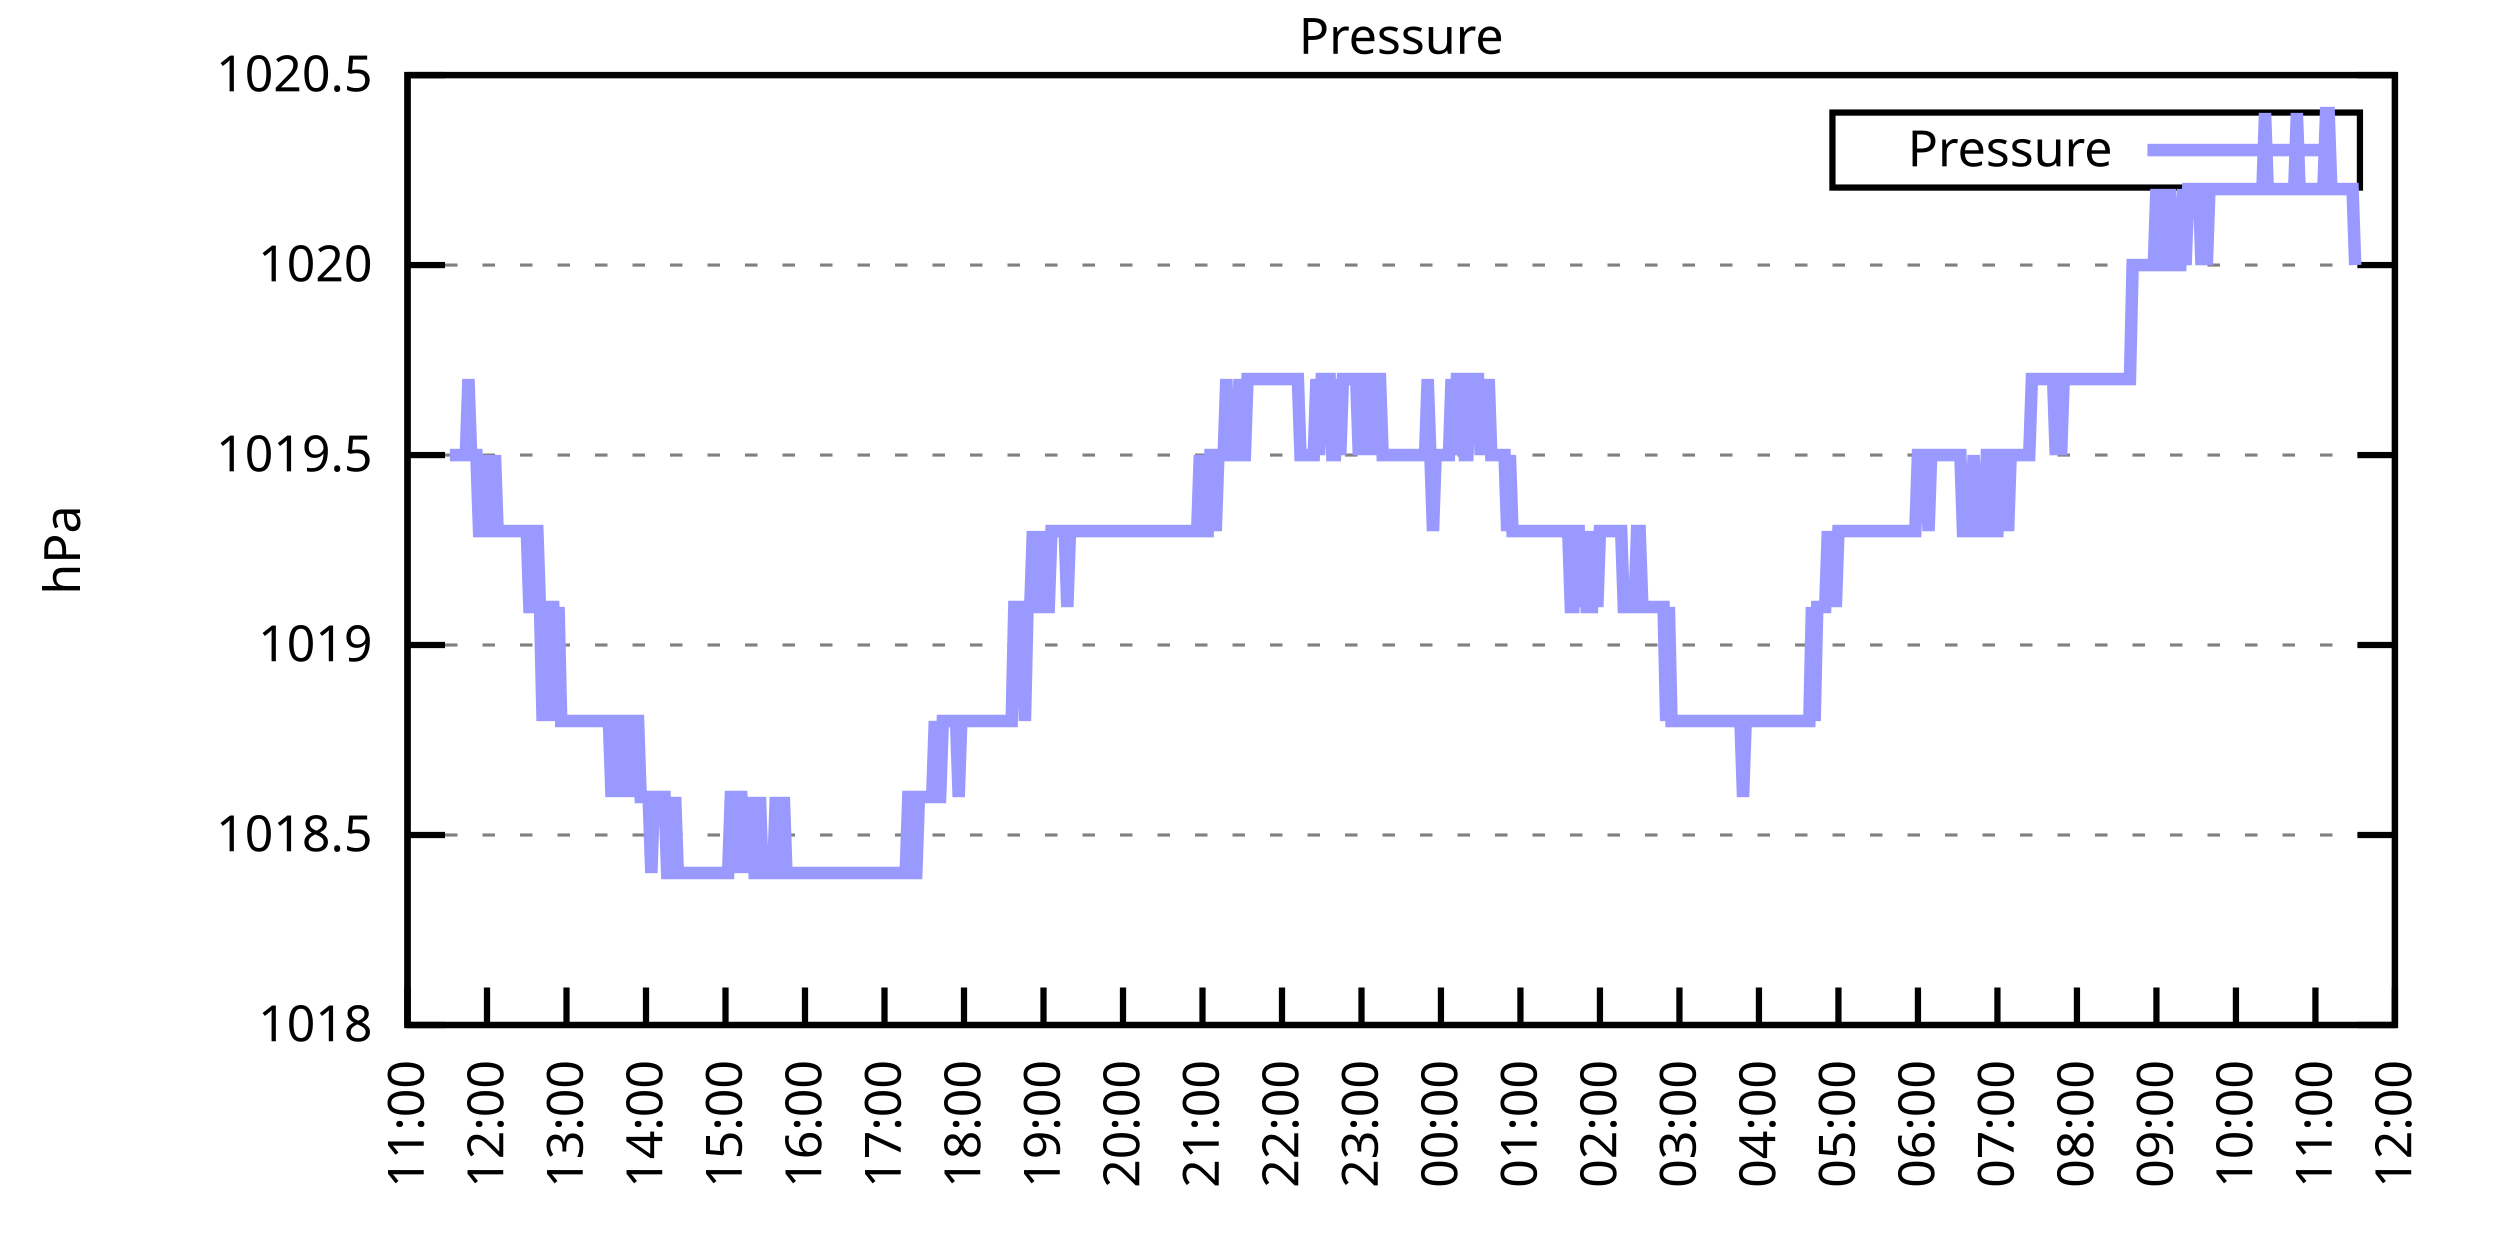
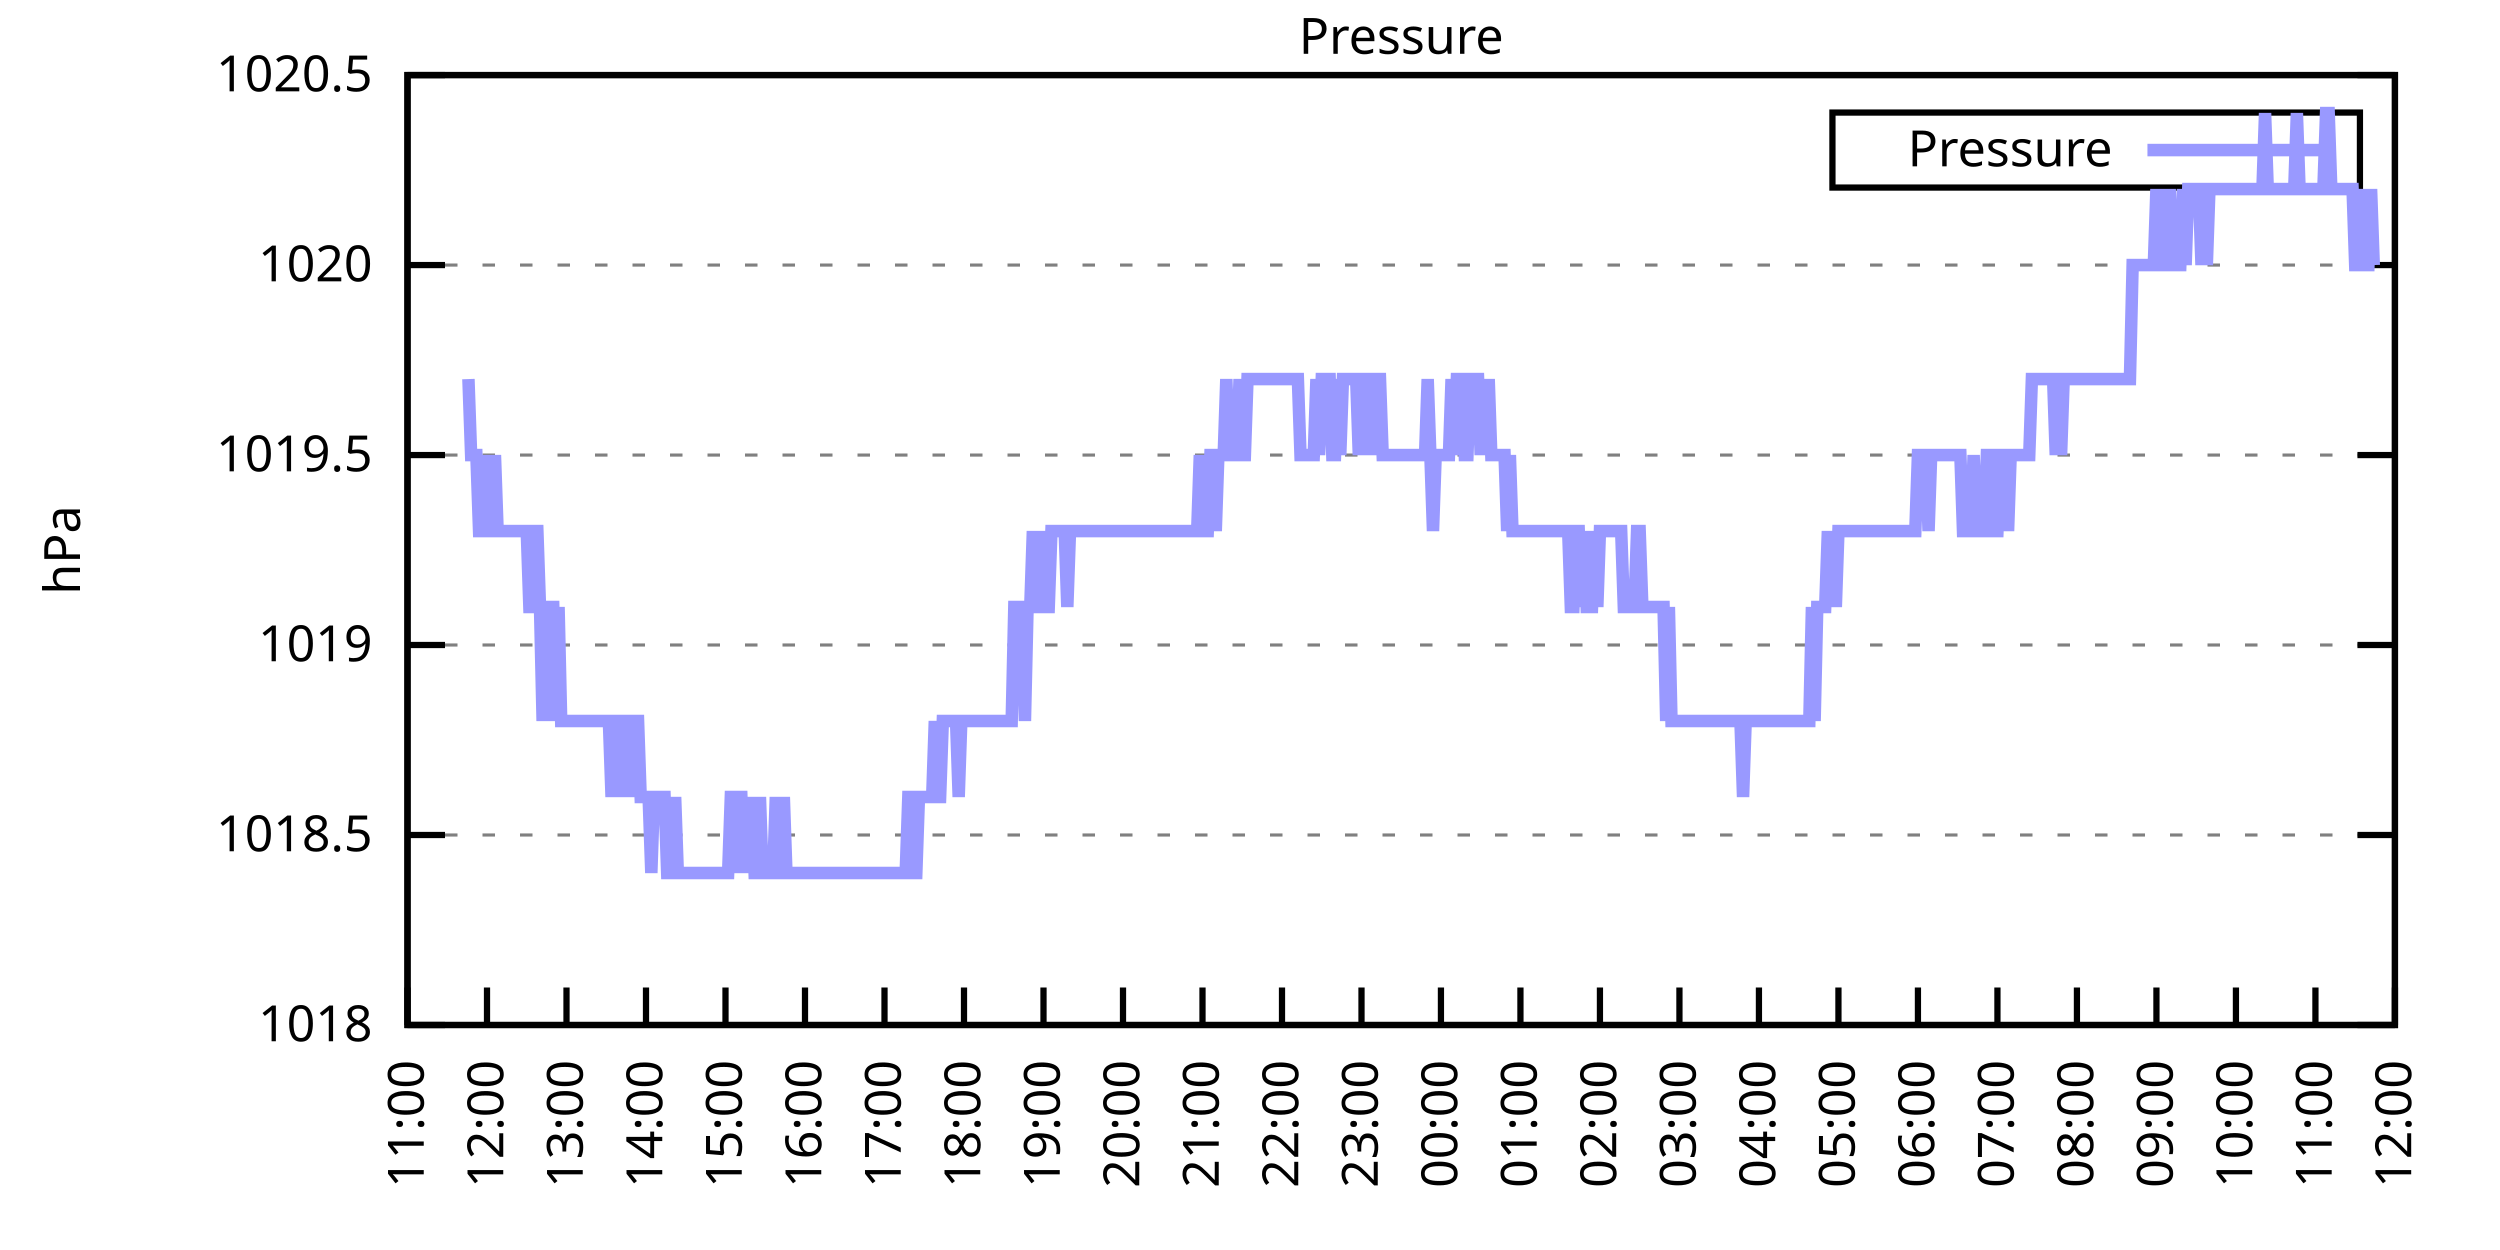
<svg xmlns="http://www.w3.org/2000/svg" xmlns:xlink="http://www.w3.org/1999/xlink" width="400" height="200" viewBox="0 0 400 200">
  <g id="gnuplot_canvas">
    <rect x="0" y="0" width="400" height="200" fill="none" />
    <defs>
      <circle id="gpDot" r="0.5" stroke-width="0.5" stroke="currentColor" />
      <path id="gpPt0" stroke-width="0.333" stroke="currentColor" d="M-1,0 h2 M0,-1 v2" />
      <path id="gpPt1" stroke-width="0.333" stroke="currentColor" d="M-1,-1 L1,1 M1,-1 L-1,1" />
      <path id="gpPt2" stroke-width="0.333" stroke="currentColor" d="M-1,0 L1,0 M0,-1 L0,1 M-1,-1 L1,1 M-1,1 L1,-1" />
      <rect id="gpPt3" stroke-width="0.333" stroke="currentColor" x="-1" y="-1" width="2" height="2" />
      <rect id="gpPt4" stroke-width="0.333" stroke="currentColor" fill="currentColor" x="-1" y="-1" width="2" height="2" />
      <circle id="gpPt5" stroke-width="0.333" stroke="currentColor" cx="0" cy="0" r="1" />
      <use xlink:href="#gpPt5" id="gpPt6" fill="currentColor" stroke="none" />
      <path id="gpPt7" stroke-width="0.333" stroke="currentColor" d="M0,-1.33 L-1.33,0.67 L1.33,0.67 z" />
      <use xlink:href="#gpPt7" id="gpPt8" fill="currentColor" stroke="none" />
      <use xlink:href="#gpPt7" id="gpPt9" stroke="currentColor" transform="rotate(180)" />
      <use xlink:href="#gpPt9" id="gpPt10" fill="currentColor" stroke="none" />
      <use xlink:href="#gpPt3" id="gpPt11" stroke="currentColor" transform="rotate(45)" />
      <use xlink:href="#gpPt11" id="gpPt12" fill="currentColor" stroke="none" />
      <path id="gpPt13" stroke-width="0.333" stroke="currentColor" d="M0,1.330 L1.265,0.411 L0.782,-1.067 L-0.782,-1.076 L-1.265,0.411 z" />
      <use xlink:href="#gpPt13" id="gpPt14" fill="currentColor" stroke="none" />
      <filter id="textbox" filterUnits="objectBoundingBox" x="0" y="0" height="1" width="1">
        <feFlood flood-color="white" flood-opacity="1" result="bgnd" />
        <feComposite in="SourceGraphic" in2="bgnd" operator="atop" />
      </filter>
      <filter id="greybox" filterUnits="objectBoundingBox" x="0" y="0" height="1" width="1">
        <feFlood flood-color="lightgrey" flood-opacity="1" result="grey" />
        <feComposite in="SourceGraphic" in2="grey" operator="atop" />
      </filter>
    </defs>
    <g fill="none" color="white" stroke="currentColor" stroke-width="1.00" stroke-linecap="butt" stroke-linejoin="miter">
</g>
    <g fill="none" color="black" stroke="currentColor" stroke-width="1.00" stroke-linecap="butt" stroke-linejoin="miter">
      <g stroke="none" shape-rendering="crispEdges">
        <polygon fill="rgb(255, 255, 255)" points="65.20,164.00 383.18,164.00 383.18,12.02 65.20,12.02 " />
      </g>
    </g>
    <g fill="none" color="black" stroke="currentColor" stroke-width="1.00" stroke-linecap="butt" stroke-linejoin="miter">
</g>
    <g fill="none" color="black" stroke="black" stroke-width="0.50" stroke-linecap="butt" stroke-linejoin="miter">
</g>
    <g fill="none" color="gray" stroke="currentColor" stroke-width="0.50" stroke-linecap="butt" stroke-linejoin="miter">
      <path stroke="gray" stroke-dasharray="2,4" class="gridline" d="M65.20,164.00 L383.19,164.00  " />
    </g>
    <g fill="none" color="gray" stroke="gray" stroke-width="1.00" stroke-linecap="butt" stroke-linejoin="miter">
</g>
    <g fill="none" color="black" stroke="currentColor" stroke-width="1.00" stroke-linecap="butt" stroke-linejoin="miter">
      <path stroke="black" d="M65.20,164.00 L71.20,164.00 M383.19,164.00 L377.19,164.00  " />
      <g transform="translate(59.60,166.60)" stroke="none" fill="black" font-family="Sans" font-size="8.00" text-anchor="end">
        <text>
          <tspan font-family="Sans"> 1018</tspan>
        </text>
      </g>
    </g>
    <g fill="none" color="black" stroke="currentColor" stroke-width="1.00" stroke-linecap="butt" stroke-linejoin="miter">
</g>
    <g fill="none" color="black" stroke="black" stroke-width="0.50" stroke-linecap="butt" stroke-linejoin="miter">
</g>
    <g fill="none" color="gray" stroke="currentColor" stroke-width="0.50" stroke-linecap="butt" stroke-linejoin="miter">
      <path stroke="gray" stroke-dasharray="2,4" class="gridline" d="M65.20,133.60 L383.19,133.60  " />
    </g>
    <g fill="none" color="gray" stroke="gray" stroke-width="1.00" stroke-linecap="butt" stroke-linejoin="miter">
</g>
    <g fill="none" color="black" stroke="currentColor" stroke-width="1.00" stroke-linecap="butt" stroke-linejoin="miter">
      <path stroke="black" d="M65.20,133.60 L71.20,133.60 M383.19,133.60 L377.19,133.60  " />
      <g transform="translate(59.60,136.20)" stroke="none" fill="black" font-family="Sans" font-size="8.00" text-anchor="end">
        <text>
          <tspan font-family="Sans"> 1018.5</tspan>
        </text>
      </g>
    </g>
    <g fill="none" color="black" stroke="currentColor" stroke-width="1.00" stroke-linecap="butt" stroke-linejoin="miter">
</g>
    <g fill="none" color="black" stroke="black" stroke-width="0.50" stroke-linecap="butt" stroke-linejoin="miter">
</g>
    <g fill="none" color="gray" stroke="currentColor" stroke-width="0.50" stroke-linecap="butt" stroke-linejoin="miter">
      <path stroke="gray" stroke-dasharray="2,4" class="gridline" d="M65.20,103.20 L383.19,103.20  " />
    </g>
    <g fill="none" color="gray" stroke="gray" stroke-width="1.00" stroke-linecap="butt" stroke-linejoin="miter">
</g>
    <g fill="none" color="black" stroke="currentColor" stroke-width="1.00" stroke-linecap="butt" stroke-linejoin="miter">
      <path stroke="black" d="M65.20,103.20 L71.20,103.20 M383.19,103.20 L377.19,103.20  " />
      <g transform="translate(59.60,105.80)" stroke="none" fill="black" font-family="Sans" font-size="8.00" text-anchor="end">
        <text>
          <tspan font-family="Sans"> 1019</tspan>
        </text>
      </g>
    </g>
    <g fill="none" color="black" stroke="currentColor" stroke-width="1.00" stroke-linecap="butt" stroke-linejoin="miter">
</g>
    <g fill="none" color="black" stroke="black" stroke-width="0.50" stroke-linecap="butt" stroke-linejoin="miter">
</g>
    <g fill="none" color="gray" stroke="currentColor" stroke-width="0.50" stroke-linecap="butt" stroke-linejoin="miter">
      <path stroke="gray" stroke-dasharray="2,4" class="gridline" d="M65.20,72.81 L383.19,72.81  " />
    </g>
    <g fill="none" color="gray" stroke="gray" stroke-width="1.00" stroke-linecap="butt" stroke-linejoin="miter">
</g>
    <g fill="none" color="black" stroke="currentColor" stroke-width="1.00" stroke-linecap="butt" stroke-linejoin="miter">
      <path stroke="black" d="M65.20,72.81 L71.20,72.81 M383.19,72.81 L377.19,72.81  " />
      <g transform="translate(59.60,75.41)" stroke="none" fill="black" font-family="Sans" font-size="8.00" text-anchor="end">
        <text>
          <tspan font-family="Sans"> 1019.5</tspan>
        </text>
      </g>
    </g>
    <g fill="none" color="black" stroke="currentColor" stroke-width="1.00" stroke-linecap="butt" stroke-linejoin="miter">
</g>
    <g fill="none" color="black" stroke="black" stroke-width="0.50" stroke-linecap="butt" stroke-linejoin="miter">
</g>
    <g fill="none" color="gray" stroke="currentColor" stroke-width="0.50" stroke-linecap="butt" stroke-linejoin="miter">
      <path stroke="gray" stroke-dasharray="2,4" class="gridline" d="M65.20,42.41 L383.19,42.41  " />
    </g>
    <g fill="none" color="gray" stroke="gray" stroke-width="1.00" stroke-linecap="butt" stroke-linejoin="miter">
</g>
    <g fill="none" color="black" stroke="currentColor" stroke-width="1.00" stroke-linecap="butt" stroke-linejoin="miter">
      <path stroke="black" d="M65.20,42.41 L71.20,42.41 M383.19,42.41 L377.19,42.41  " />
      <g transform="translate(59.60,45.01)" stroke="none" fill="black" font-family="Sans" font-size="8.00" text-anchor="end">
        <text>
          <tspan font-family="Sans"> 1020</tspan>
        </text>
      </g>
    </g>
    <g fill="none" color="black" stroke="currentColor" stroke-width="1.00" stroke-linecap="butt" stroke-linejoin="miter">
</g>
    <g fill="none" color="black" stroke="black" stroke-width="0.50" stroke-linecap="butt" stroke-linejoin="miter">
</g>
    <g fill="none" color="gray" stroke="currentColor" stroke-width="0.50" stroke-linecap="butt" stroke-linejoin="miter">
      <path stroke="gray" stroke-dasharray="2,4" class="gridline" d="M65.20,12.01 L383.19,12.01  " />
    </g>
    <g fill="none" color="gray" stroke="gray" stroke-width="1.00" stroke-linecap="butt" stroke-linejoin="miter">
</g>
    <g fill="none" color="black" stroke="currentColor" stroke-width="1.00" stroke-linecap="butt" stroke-linejoin="miter">
      <path stroke="black" d="M65.20,12.01 L71.20,12.01 M383.19,12.01 L377.19,12.01  " />
      <g transform="translate(59.60,14.61)" stroke="none" fill="black" font-family="Sans" font-size="8.00" text-anchor="end">
        <text>
          <tspan font-family="Sans"> 1020.5</tspan>
        </text>
      </g>
    </g>
    <g fill="none" color="black" stroke="currentColor" stroke-width="1.00" stroke-linecap="butt" stroke-linejoin="miter">
      <path stroke="black" d="M65.20,164.00 L65.20,158.00  " />
      <g transform="translate(67.80,169.60) rotate(270.00)" stroke="none" fill="black" font-family="Sans" font-size="8.00" text-anchor="end">
        <text>
          <tspan font-family="Sans">11:00</tspan>
        </text>
      </g>
    </g>
    <g fill="none" color="black" stroke="currentColor" stroke-width="1.00" stroke-linecap="butt" stroke-linejoin="miter">
      <path stroke="black" d="M77.92,164.00 L77.92,158.00  " />
      <g transform="translate(80.52,169.60) rotate(270.00)" stroke="none" fill="black" font-family="Sans" font-size="8.00" text-anchor="end">
        <text>
          <tspan font-family="Sans">12:00</tspan>
        </text>
      </g>
    </g>
    <g fill="none" color="black" stroke="currentColor" stroke-width="1.00" stroke-linecap="butt" stroke-linejoin="miter">
      <path stroke="black" d="M90.64,164.00 L90.64,158.00  " />
      <g transform="translate(93.24,169.60) rotate(270.00)" stroke="none" fill="black" font-family="Sans" font-size="8.00" text-anchor="end">
        <text>
          <tspan font-family="Sans">13:00</tspan>
        </text>
      </g>
    </g>
    <g fill="none" color="black" stroke="currentColor" stroke-width="1.00" stroke-linecap="butt" stroke-linejoin="miter">
      <path stroke="black" d="M103.36,164.00 L103.36,158.00  " />
      <g transform="translate(105.96,169.60) rotate(270.00)" stroke="none" fill="black" font-family="Sans" font-size="8.00" text-anchor="end">
        <text>
          <tspan font-family="Sans">14:00</tspan>
        </text>
      </g>
    </g>
    <g fill="none" color="black" stroke="currentColor" stroke-width="1.00" stroke-linecap="butt" stroke-linejoin="miter">
      <path stroke="black" d="M116.08,164.00 L116.08,158.00  " />
      <g transform="translate(118.68,169.60) rotate(270.00)" stroke="none" fill="black" font-family="Sans" font-size="8.00" text-anchor="end">
        <text>
          <tspan font-family="Sans">15:00</tspan>
        </text>
      </g>
    </g>
    <g fill="none" color="black" stroke="currentColor" stroke-width="1.00" stroke-linecap="butt" stroke-linejoin="miter">
      <path stroke="black" d="M128.80,164.00 L128.80,158.00  " />
      <g transform="translate(131.40,169.60) rotate(270.00)" stroke="none" fill="black" font-family="Sans" font-size="8.00" text-anchor="end">
        <text>
          <tspan font-family="Sans">16:00</tspan>
        </text>
      </g>
    </g>
    <g fill="none" color="black" stroke="currentColor" stroke-width="1.00" stroke-linecap="butt" stroke-linejoin="miter">
      <path stroke="black" d="M141.52,164.00 L141.52,158.00  " />
      <g transform="translate(144.12,169.60) rotate(270.00)" stroke="none" fill="black" font-family="Sans" font-size="8.00" text-anchor="end">
        <text>
          <tspan font-family="Sans">17:00</tspan>
        </text>
      </g>
    </g>
    <g fill="none" color="black" stroke="currentColor" stroke-width="1.00" stroke-linecap="butt" stroke-linejoin="miter">
      <path stroke="black" d="M154.24,164.00 L154.24,158.00  " />
      <g transform="translate(156.84,169.60) rotate(270.00)" stroke="none" fill="black" font-family="Sans" font-size="8.00" text-anchor="end">
        <text>
          <tspan font-family="Sans">18:00</tspan>
        </text>
      </g>
    </g>
    <g fill="none" color="black" stroke="currentColor" stroke-width="1.00" stroke-linecap="butt" stroke-linejoin="miter">
      <path stroke="black" d="M166.96,164.00 L166.96,158.00  " />
      <g transform="translate(169.56,169.60) rotate(270.00)" stroke="none" fill="black" font-family="Sans" font-size="8.00" text-anchor="end">
        <text>
          <tspan font-family="Sans">19:00</tspan>
        </text>
      </g>
    </g>
    <g fill="none" color="black" stroke="currentColor" stroke-width="1.00" stroke-linecap="butt" stroke-linejoin="miter">
      <path stroke="black" d="M179.68,164.00 L179.68,158.00  " />
      <g transform="translate(182.28,169.60) rotate(270.00)" stroke="none" fill="black" font-family="Sans" font-size="8.00" text-anchor="end">
        <text>
          <tspan font-family="Sans">20:00</tspan>
        </text>
      </g>
    </g>
    <g fill="none" color="black" stroke="currentColor" stroke-width="1.00" stroke-linecap="butt" stroke-linejoin="miter">
      <path stroke="black" d="M192.40,164.00 L192.40,158.00  " />
      <g transform="translate(195.00,169.60) rotate(270.00)" stroke="none" fill="black" font-family="Sans" font-size="8.00" text-anchor="end">
        <text>
          <tspan font-family="Sans">21:00</tspan>
        </text>
      </g>
    </g>
    <g fill="none" color="black" stroke="currentColor" stroke-width="1.00" stroke-linecap="butt" stroke-linejoin="miter">
      <path stroke="black" d="M205.12,164.00 L205.12,158.00  " />
      <g transform="translate(207.72,169.60) rotate(270.00)" stroke="none" fill="black" font-family="Sans" font-size="8.00" text-anchor="end">
        <text>
          <tspan font-family="Sans">22:00</tspan>
        </text>
      </g>
    </g>
    <g fill="none" color="black" stroke="currentColor" stroke-width="1.00" stroke-linecap="butt" stroke-linejoin="miter">
      <path stroke="black" d="M217.84,164.00 L217.84,158.00  " />
      <g transform="translate(220.44,169.60) rotate(270.00)" stroke="none" fill="black" font-family="Sans" font-size="8.00" text-anchor="end">
        <text>
          <tspan font-family="Sans">23:00</tspan>
        </text>
      </g>
    </g>
    <g fill="none" color="black" stroke="currentColor" stroke-width="1.00" stroke-linecap="butt" stroke-linejoin="miter">
      <path stroke="black" d="M230.55,164.00 L230.55,158.00  " />
      <g transform="translate(233.15,169.60) rotate(270.00)" stroke="none" fill="black" font-family="Sans" font-size="8.00" text-anchor="end">
        <text>
          <tspan font-family="Sans">00:00</tspan>
        </text>
      </g>
    </g>
    <g fill="none" color="black" stroke="currentColor" stroke-width="1.00" stroke-linecap="butt" stroke-linejoin="miter">
      <path stroke="black" d="M243.27,164.00 L243.27,158.00  " />
      <g transform="translate(245.87,169.60) rotate(270.00)" stroke="none" fill="black" font-family="Sans" font-size="8.00" text-anchor="end">
        <text>
          <tspan font-family="Sans">01:00</tspan>
        </text>
      </g>
    </g>
    <g fill="none" color="black" stroke="currentColor" stroke-width="1.00" stroke-linecap="butt" stroke-linejoin="miter">
      <path stroke="black" d="M255.99,164.00 L255.99,158.00  " />
      <g transform="translate(258.59,169.60) rotate(270.00)" stroke="none" fill="black" font-family="Sans" font-size="8.00" text-anchor="end">
        <text>
          <tspan font-family="Sans">02:00</tspan>
        </text>
      </g>
    </g>
    <g fill="none" color="black" stroke="currentColor" stroke-width="1.00" stroke-linecap="butt" stroke-linejoin="miter">
      <path stroke="black" d="M268.71,164.00 L268.71,158.00  " />
      <g transform="translate(271.31,169.60) rotate(270.00)" stroke="none" fill="black" font-family="Sans" font-size="8.00" text-anchor="end">
        <text>
          <tspan font-family="Sans">03:00</tspan>
        </text>
      </g>
    </g>
    <g fill="none" color="black" stroke="currentColor" stroke-width="1.00" stroke-linecap="butt" stroke-linejoin="miter">
      <path stroke="black" d="M281.43,164.00 L281.43,158.00  " />
      <g transform="translate(284.03,169.60) rotate(270.00)" stroke="none" fill="black" font-family="Sans" font-size="8.00" text-anchor="end">
        <text>
          <tspan font-family="Sans">04:00</tspan>
        </text>
      </g>
    </g>
    <g fill="none" color="black" stroke="currentColor" stroke-width="1.00" stroke-linecap="butt" stroke-linejoin="miter">
      <path stroke="black" d="M294.15,164.00 L294.15,158.00  " />
      <g transform="translate(296.75,169.60) rotate(270.00)" stroke="none" fill="black" font-family="Sans" font-size="8.00" text-anchor="end">
        <text>
          <tspan font-family="Sans">05:00</tspan>
        </text>
      </g>
    </g>
    <g fill="none" color="black" stroke="currentColor" stroke-width="1.00" stroke-linecap="butt" stroke-linejoin="miter">
      <path stroke="black" d="M306.87,164.00 L306.87,158.00  " />
      <g transform="translate(309.47,169.60) rotate(270.00)" stroke="none" fill="black" font-family="Sans" font-size="8.00" text-anchor="end">
        <text>
          <tspan font-family="Sans">06:00</tspan>
        </text>
      </g>
    </g>
    <g fill="none" color="black" stroke="currentColor" stroke-width="1.00" stroke-linecap="butt" stroke-linejoin="miter">
      <path stroke="black" d="M319.59,164.00 L319.59,158.00  " />
      <g transform="translate(322.19,169.60) rotate(270.00)" stroke="none" fill="black" font-family="Sans" font-size="8.00" text-anchor="end">
        <text>
          <tspan font-family="Sans">07:00</tspan>
        </text>
      </g>
    </g>
    <g fill="none" color="black" stroke="currentColor" stroke-width="1.00" stroke-linecap="butt" stroke-linejoin="miter">
      <path stroke="black" d="M332.31,164.00 L332.31,158.00  " />
      <g transform="translate(334.91,169.60) rotate(270.00)" stroke="none" fill="black" font-family="Sans" font-size="8.00" text-anchor="end">
        <text>
          <tspan font-family="Sans">08:00</tspan>
        </text>
      </g>
    </g>
    <g fill="none" color="black" stroke="currentColor" stroke-width="1.00" stroke-linecap="butt" stroke-linejoin="miter">
      <path stroke="black" d="M345.03,164.00 L345.03,158.00  " />
      <g transform="translate(347.63,169.60) rotate(270.00)" stroke="none" fill="black" font-family="Sans" font-size="8.00" text-anchor="end">
        <text>
          <tspan font-family="Sans">09:00</tspan>
        </text>
      </g>
    </g>
    <g fill="none" color="black" stroke="currentColor" stroke-width="1.00" stroke-linecap="butt" stroke-linejoin="miter">
      <path stroke="black" d="M357.75,164.00 L357.75,158.00  " />
      <g transform="translate(360.35,169.60) rotate(270.00)" stroke="none" fill="black" font-family="Sans" font-size="8.00" text-anchor="end">
        <text>
          <tspan font-family="Sans">10:00</tspan>
        </text>
      </g>
    </g>
    <g fill="none" color="black" stroke="currentColor" stroke-width="1.00" stroke-linecap="butt" stroke-linejoin="miter">
      <path stroke="black" d="M370.47,164.00 L370.47,158.00  " />
      <g transform="translate(373.07,169.60) rotate(270.00)" stroke="none" fill="black" font-family="Sans" font-size="8.00" text-anchor="end">
        <text>
          <tspan font-family="Sans">11:00</tspan>
        </text>
      </g>
    </g>
    <g fill="none" color="black" stroke="currentColor" stroke-width="1.00" stroke-linecap="butt" stroke-linejoin="miter">
      <path stroke="black" d="M383.19,164.00 L383.19,158.00  " />
      <g transform="translate(385.79,169.60) rotate(270.00)" stroke="none" fill="black" font-family="Sans" font-size="8.00" text-anchor="end">
        <text>
          <tspan font-family="Sans">12:00</tspan>
        </text>
      </g>
    </g>
    <g fill="none" color="black" stroke="currentColor" stroke-width="1.00" stroke-linecap="butt" stroke-linejoin="miter">
</g>
    <g fill="none" color="black" stroke="currentColor" stroke-width="1.00" stroke-linecap="butt" stroke-linejoin="miter">
      <path stroke="black" d="M65.20,12.01 L65.20,164.00 L383.19,164.00 L383.19,12.01 L65.20,12.01 Z  " />
    </g>
    <g fill="none" color="black" stroke="currentColor" stroke-width="1.00" stroke-linecap="butt" stroke-linejoin="miter">
</g>
    <g fill="none" color="black" stroke="currentColor" stroke-width="1.00" stroke-linecap="butt" stroke-linejoin="miter">
      <path stroke="black" d="M293.19,30.01 L293.19,18.01 L377.59,18.01 L377.59,30.01 L293.19,30.01 Z  " />
    </g>
    <g id="Pressure_plot_1">
      <g fill="none" color="white" stroke="black" stroke-width="2.00" stroke-linecap="butt" stroke-linejoin="miter">
</g>
      <g fill="none" color="black" stroke="currentColor" stroke-width="2.00" stroke-linecap="butt" stroke-linejoin="miter">
        <g transform="translate(337.99,26.61)" stroke="none" fill="black" font-family="Sans" font-size="8.00" text-anchor="end">
          <text>
            <tspan font-family="Sans">Pressure</tspan>
          </text>
        </g>
      </g>
      <g fill="none" color="black" stroke="currentColor" stroke-width="2.00" stroke-linecap="butt" stroke-linejoin="miter">
-         <path stroke="rgb(153, 153, 255)" d="M343.59,24.01 L371.99,24.01 M71.98,72.81 L72.41,72.81 L72.83,72.81 L73.26,72.81 L73.68,72.81 L74.10,72.81   L74.53,72.81 L74.95,60.65 L75.38,72.81 L75.80,72.81 L76.22,72.81 L76.65,84.97 L77.07,84.97 L77.50,72.81   L77.92,84.97 L78.34,84.97 L78.77,84.97 L79.19,72.81 L79.62,84.97 L80.04,84.97 L80.46,84.97 L80.89,84.97   L81.31,84.97 L81.74,84.97 L82.16,84.97 L82.58,84.97 L83.01,84.97 L83.43,84.97 L83.86,84.97 L84.28,84.97   L84.70,97.12 L85.13,97.12 L85.55,84.97 L85.98,84.97 L86.40,97.12 L86.82,115.36 L87.25,97.12 L87.67,115.36   L88.10,97.12 L88.52,97.12 L88.94,115.36 L89.37,97.12 L89.79,115.36 L90.22,115.36 L90.64,115.36 L91.06,115.36   L91.49,115.36 L91.91,115.36 L92.34,115.36 L92.76,115.36 L93.18,115.36 L93.61,115.36 L94.03,115.36 L94.46,115.36   L94.88,115.36 L95.30,115.36 L95.73,115.36 L96.15,115.36 L96.58,115.36 L97.00,115.36 L97.42,115.36 L97.85,127.52   L98.27,115.36 L98.69,115.36 L99.12,115.36 L99.54,127.52 L99.97,115.36 L100.39,115.36 L100.81,115.36 L101.24,127.52   L101.66,115.36 L102.09,115.36 L102.51,127.52 L102.93,127.52 L103.36,127.52 L103.78,127.52 L104.21,139.68 L104.63,127.52   L105.05,127.52 L105.48,127.52 L105.90,127.52 L106.33,127.52 L106.75,139.68 L107.17,139.68 L107.60,139.68 L108.02,127.52   L108.45,139.68 L108.87,139.68 L109.29,139.68 L109.72,139.68 L110.14,139.68 L110.57,139.68 L110.99,139.68 L111.41,139.68   L111.84,139.68 L112.26,139.68 L112.69,139.68 L113.11,139.68 L113.53,139.68 L113.96,139.68 L114.38,139.68 L114.81,139.68   L115.23,139.68 L115.65,139.68 L116.08,139.68 L116.50,139.68 L116.93,127.52 L117.35,127.52 L117.77,139.68 L118.20,127.52   L118.62,127.52 L119.05,139.68 L119.47,127.52 L119.89,139.68 L120.32,127.52 L120.74,139.68 L121.17,139.68 L121.59,127.52   L122.01,139.68 L122.44,139.68 L122.86,139.68 L123.29,139.68 L123.71,139.68 L124.13,127.52 L124.56,139.68 L124.98,139.68   L125.41,127.52 L125.83,139.68 L126.25,139.68 L126.68,139.68 L127.10,139.68 L127.53,139.68 L127.95,139.68 L128.37,139.68   L128.80,139.68 L129.22,139.68 L129.65,139.68 L130.07,139.68 L130.49,139.68 L130.92,139.68 L131.34,139.68 L131.77,139.68   L132.19,139.68 L132.61,139.68 L133.04,139.68 L133.46,139.68 L133.89,139.68 L134.31,139.68 L134.73,139.68 L135.16,139.68   L135.58,139.68 L136.01,139.68 L136.43,139.68 L136.85,139.68 L137.28,139.68 L137.70,139.68 L138.13,139.68 L138.55,139.68   L138.97,139.68 L139.40,139.68 L139.82,139.68 L140.25,139.68 L140.67,139.68 L141.09,139.68 L141.52,139.68 L141.94,139.68   L142.37,139.68 L142.79,139.68 L143.21,139.68 L143.64,139.68 L144.06,139.68 L144.49,139.68 L144.91,139.68 L145.33,127.52   L145.76,127.52 L146.18,139.68 L146.61,139.68 L147.03,127.52 L147.45,127.52 L147.88,127.52 L148.30,127.52 L148.73,127.52   L149.15,127.52 L149.57,115.36 L150.00,127.52 L150.42,127.52 L150.85,115.36 L151.27,115.36 L151.69,115.36 L152.12,115.36   L152.54,115.36 L152.97,115.36 L153.39,127.52 L153.81,115.36 L154.24,115.36 L154.66,115.36 L155.09,115.36 L155.51,115.36   L155.93,115.36 L156.36,115.36 L156.78,115.36 L157.21,115.36 L157.63,115.36 L158.05,115.36 L158.48,115.36 L158.90,115.36   L159.33,115.36 L159.75,115.36 L160.17,115.36 L160.60,115.36 L161.02,115.36 L161.44,115.36 L161.87,115.36 L162.29,97.12   L162.72,97.12 L163.14,97.12 L163.56,97.12 L163.99,115.36 L164.41,97.12 L164.84,97.12 L165.26,84.97 L165.68,97.12   L166.11,97.12 L166.53,97.12 L166.96,84.97 L167.38,97.12 L167.80,97.12 L168.23,84.97 L168.65,84.97 L169.08,84.97   L169.50,84.97 L169.92,84.97 L170.35,84.97 L170.77,97.12 L171.20,84.97 L171.62,84.97 L172.04,84.97 L172.47,84.97   L172.89,84.97 L173.32,84.97 L173.74,84.97 L174.16,84.97 L174.59,84.97 L175.01,84.97 L175.44,84.97 L175.86,84.97   L176.28,84.97 L176.71,84.97 L177.13,84.97 L177.56,84.97 L177.98,84.97 L178.40,84.97 L178.83,84.97 L179.25,84.97   L179.68,84.97 L180.10,84.97 L180.52,84.97 L180.95,84.97 L181.37,84.97 L181.80,84.97 L182.22,84.97 L182.64,84.97   L183.07,84.97 L183.49,84.97 L183.92,84.97 L184.34,84.97 L184.76,84.97 L185.19,84.97 L185.61,84.97 L186.04,84.97   L186.46,84.97 L186.88,84.97 L187.31,84.97 L187.73,84.97 L188.16,84.97 L188.58,84.97 L189.00,84.97 L189.43,84.97   L189.85,84.97 L190.28,84.97 L190.70,84.97 L191.12,84.97 L191.55,84.97 L191.97,72.81 L192.40,84.97 L192.82,84.97   L193.24,84.97 L193.67,72.81 L194.09,72.81 L194.52,84.97 L194.94,72.81 L195.36,72.81 L195.79,72.81 L196.21,60.65   L196.64,72.81 L197.06,72.81 L197.48,72.81 L197.91,72.81 L198.33,60.65 L198.76,72.81 L199.18,72.81 L199.60,60.65   L200.03,60.65 L200.45,60.65 L200.88,60.65 L201.30,60.65 L201.72,60.65 L202.15,60.65 L202.57,60.65 L203.00,60.65   L203.42,60.65 L203.84,60.65 L204.27,60.65 L204.69,60.65 L205.12,60.65 L205.54,60.65 L205.96,60.65 L206.39,60.65   L206.81,60.65 L207.24,60.65 L207.66,60.65 L208.08,72.81 L208.51,72.81 L208.93,72.81 L209.36,72.81 L209.78,72.81   L210.20,72.81 L210.63,60.65 L211.05,72.81 L211.48,60.65 L211.90,60.65 L212.32,60.65 L212.75,60.65 L213.17,72.81   L213.60,72.81 L214.02,60.65 L214.44,72.81 L214.87,60.65 L215.29,60.65 L215.72,60.65 L216.14,60.65 L216.56,60.65   L216.99,60.65 L217.41,72.81 L217.84,60.65 L218.26,60.65 L218.68,72.81 L219.11,60.65 L219.53,72.81 L219.96,60.65   L220.38,60.65 L220.80,60.65 L221.23,72.81 L221.65,72.81 L222.08,72.81 L222.50,72.81 L222.92,72.81 L223.35,72.81   L223.77,72.81 L224.20,72.81 L224.62,72.81 L225.04,72.81 L225.47,72.81 L225.89,72.81 L226.31,72.81 L226.74,72.81   L227.16,72.81 L227.59,72.81 L228.01,72.81 L228.43,60.65 L228.86,72.81 L229.28,84.97 L229.71,72.81 L230.13,72.81   L230.55,72.81 L230.98,72.81 L231.40,72.81 L231.83,72.81 L232.25,60.65 L232.67,72.81 L233.10,60.65 L233.52,60.65   L233.95,60.65 L234.37,72.81 L234.79,72.81 L235.22,60.65 L235.64,60.65 L236.07,60.65 L236.49,60.65 L236.91,72.81   L237.34,60.65 L237.76,72.81 L238.19,60.65 L238.61,72.81 L239.03,72.81 L239.46,72.81 L239.88,72.81 L240.31,72.81   L240.73,72.81 L241.15,84.97 L241.58,72.81 L242.00,84.97 L242.43,84.97 L242.85,84.97 L243.27,84.97 L243.70,84.97   L244.12,84.97 L244.55,84.97 L244.97,84.97 L245.39,84.97 L245.82,84.97 L246.24,84.97 L246.67,84.97 L247.09,84.97   L247.51,84.97 L247.94,84.97 L248.36,84.97 L248.79,84.97 L249.21,84.97 L249.63,84.97 L250.06,84.97 L250.48,84.97   L250.91,84.97 L251.33,97.12 L251.75,97.12 L252.18,84.97 L252.60,84.97 L253.03,97.12 L253.45,84.97 L253.87,97.12   L254.30,97.12 L254.72,97.12 L255.15,84.97 L255.57,97.12 L255.99,84.97 L256.42,84.97 L256.84,84.97 L257.27,84.97   L257.69,84.97 L258.11,84.97 L258.54,84.97 L258.96,84.97 L259.39,84.97 L259.81,97.12 L260.23,97.12 L260.66,97.12   L261.08,97.12 L261.51,97.12 L261.93,84.97 L262.35,84.97 L262.78,97.12 L263.20,97.12 L263.63,97.12 L264.05,97.12   L264.47,97.12 L264.90,97.12 L265.32,97.12 L265.75,97.12 L266.17,97.12 L266.59,115.36 L267.02,97.12 L267.44,115.36   L267.87,115.36 L268.29,115.36 L268.71,115.36 L269.14,115.36 L269.56,115.36 L269.99,115.36 L270.41,115.36 L270.83,115.36   L271.26,115.36 L271.68,115.36 L272.11,115.36 L272.53,115.36 L272.95,115.36 L273.38,115.36 L273.80,115.36 L274.23,115.36   L274.65,115.36 L275.07,115.36 L275.50,115.36 L275.92,115.36 L276.35,115.36 L276.77,115.36 L277.19,115.36 L277.62,115.36   L278.04,115.36 L278.47,115.36 L278.89,127.52 L279.31,115.36 L279.74,115.36 L280.16,115.36 L280.59,115.36 L281.01,115.36   L281.43,115.36 L281.86,115.36 L282.28,115.36 L282.71,115.36 L283.13,115.36 L283.55,115.36 L283.98,115.36 L284.40,115.36   L284.83,115.36 L285.25,115.36 L285.67,115.36 L286.10,115.36 L286.52,115.36 L286.95,115.36 L287.37,115.36 L287.79,115.36   L288.22,115.36 L288.64,115.36 L289.06,115.36 L289.49,115.36 L289.91,97.12 L290.34,115.36 L290.76,97.12 L291.18,97.12   L291.61,97.12 L292.03,97.12 L292.46,84.97 L292.88,97.12 L293.30,84.97 L293.73,97.12 L294.15,84.97 L294.58,84.97   L295.00,84.97 L295.42,84.97 L295.85,84.97 L296.27,84.97 L296.70,84.97 L297.12,84.97 L297.54,84.97 L297.97,84.97   L298.39,84.97 L298.82,84.97 L299.24,84.97 L299.66,84.97 L300.09,84.97 L300.51,84.97 L300.94,84.97 L301.36,84.97   L301.78,84.97 L302.21,84.97 L302.63,84.97 L303.06,84.97 L303.48,84.97 L303.90,84.97 L304.33,84.97 L304.75,84.97   L305.18,84.97 L305.60,84.97 L306.02,84.97 L306.45,84.97 L306.87,72.81 L307.30,72.81 L307.72,72.81 L308.14,72.81   L308.57,84.97 L308.99,72.81 L309.42,72.81 L309.84,72.81 L310.26,72.81 L310.69,72.81 L311.11,72.81 L311.54,72.81   L311.96,72.81 L312.38,72.81 L312.81,72.81 L313.23,72.81 L313.66,72.81 L314.08,84.97 L314.50,84.97 L314.93,84.97   L315.35,84.97 L315.78,72.81 L316.20,84.97 L316.62,84.97 L317.05,84.97 L317.47,84.97 L317.90,72.81 L318.32,72.81   L318.74,84.97 L319.17,84.97 L319.59,84.97 L320.02,72.81 L320.44,72.81 L320.86,72.81 L321.29,84.97 L321.71,72.81   L322.14,72.81 L322.56,72.81 L322.98,72.81 L323.41,72.81 L323.83,72.81 L324.26,72.81 L324.68,72.81 L325.10,60.65   L325.53,60.65 L325.95,60.65 L326.38,60.65 L326.80,60.65 L327.22,60.65 L327.65,60.65 L328.07,60.65 L328.50,60.65   L328.92,72.81 L329.34,60.65 L329.77,72.81 L330.19,60.65 L330.62,60.65 L331.04,60.65 L331.46,60.65 L331.89,60.65   L332.31,60.65 L332.74,60.65 L333.16,60.65 L333.58,60.65 L334.01,60.65 L334.43,60.65 L334.86,60.65 L335.28,60.65   L335.70,60.65 L336.13,60.65 L336.55,60.65 L336.98,60.65 L337.40,60.65 L337.82,60.65 L338.25,60.65 L338.67,60.65   L339.10,60.65 L339.52,60.65 L339.94,60.65 L340.37,60.65 L340.79,60.65 L341.22,42.41 L341.64,42.41 L342.06,42.41   L342.49,42.41 L342.91,42.41 L343.34,42.41 L343.76,42.41 L344.18,42.41 L344.61,42.41 L345.03,30.25 L345.46,42.41   L345.88,30.25 L346.30,42.41 L346.73,42.41 L347.15,30.25 L347.58,42.41 L348.00,42.41 L348.42,42.41 L348.85,42.41   L349.27,30.25 L349.70,42.41 L350.12,30.25 L350.54,30.25 L350.97,30.25 L351.39,30.25 L351.81,30.25 L352.24,42.41   L352.66,30.25 L353.09,42.41 L353.51,30.25 L353.93,30.25 L354.36,30.25 L354.78,30.25 L355.21,30.25 L355.63,30.25   L356.05,30.25 L356.48,30.25 L356.90,30.25 L357.33,30.25 L357.75,30.25 L358.17,30.25 L358.60,30.25 L359.02,30.25   L359.45,30.25 L359.87,30.25 L360.29,30.25 L360.72,30.25 L361.14,30.25 L361.57,30.25 L361.99,30.25 L362.41,18.09   L362.84,30.25 L363.26,30.25 L363.69,30.25 L364.11,30.25 L364.53,30.25 L364.96,30.25 L365.38,30.25 L365.81,30.25   L366.23,30.25 L366.65,30.25 L367.08,30.25 L367.50,18.09 L367.93,30.25 L368.35,30.25 L368.77,30.25 L369.20,30.25   L369.62,30.25 L370.05,30.25 L370.47,30.25 L370.89,30.25 L371.32,30.25 L371.74,30.25 L372.17,18.09 L372.59,18.09   L373.01,30.25 L373.44,30.25 L373.86,30.25 L374.29,30.25 L374.71,30.25 L375.13,30.25 L375.56,30.25 L375.98,30.25   L376.41,30.25 L376.83,42.41  " />
+         <path stroke="rgb(153, 153, 255)" d="M343.59,24.01 L371.99,24.01 M74.95,60.65 L75.38,72.81 L75.80,72.81 L76.22,72.81 L76.65,84.97 L77.07,84.97   L77.50,72.81 L77.92,84.97 L78.34,84.97 L78.77,84.97 L79.19,72.81 L79.62,84.97 L80.04,84.97 L80.46,84.97   L80.89,84.97 L81.31,84.97 L81.74,84.97 L82.16,84.97 L82.58,84.97 L83.01,84.97 L83.43,84.97 L83.86,84.97   L84.28,84.97 L84.70,97.12 L85.13,97.12 L85.55,84.97 L85.98,84.97 L86.40,97.12 L86.82,115.36 L87.25,97.12   L87.67,115.36 L88.10,97.12 L88.52,97.12 L88.94,115.36 L89.37,97.12 L89.79,115.36 L90.22,115.36 L90.64,115.36   L91.06,115.36 L91.49,115.36 L91.91,115.36 L92.34,115.36 L92.76,115.36 L93.18,115.36 L93.61,115.36 L94.03,115.36   L94.46,115.36 L94.88,115.36 L95.30,115.36 L95.73,115.36 L96.15,115.36 L96.58,115.36 L97.00,115.36 L97.42,115.36   L97.85,127.52 L98.27,115.36 L98.69,115.36 L99.12,115.36 L99.54,127.52 L99.97,115.36 L100.39,115.36 L100.81,115.36   L101.24,127.52 L101.66,115.36 L102.09,115.36 L102.51,127.52 L102.93,127.52 L103.36,127.52 L103.78,127.52 L104.21,139.68   L104.63,127.52 L105.05,127.52 L105.48,127.52 L105.90,127.52 L106.33,127.52 L106.75,139.68 L107.17,139.68 L107.60,139.68   L108.02,127.52 L108.45,139.68 L108.87,139.68 L109.29,139.68 L109.72,139.68 L110.14,139.68 L110.57,139.68 L110.99,139.68   L111.41,139.68 L111.84,139.68 L112.26,139.68 L112.69,139.68 L113.11,139.68 L113.53,139.68 L113.96,139.68 L114.38,139.68   L114.81,139.68 L115.23,139.68 L115.65,139.68 L116.08,139.68 L116.50,139.68 L116.93,127.52 L117.35,127.52 L117.77,139.68   L118.20,127.52 L118.62,127.52 L119.05,139.68 L119.47,127.52 L119.89,139.68 L120.32,127.52 L120.74,139.68 L121.17,139.68   L121.59,127.52 L122.01,139.68 L122.44,139.68 L122.86,139.68 L123.29,139.68 L123.71,139.68 L124.13,127.52 L124.56,139.68   L124.98,139.68 L125.41,127.52 L125.83,139.68 L126.25,139.68 L126.68,139.68 L127.10,139.68 L127.53,139.68 L127.95,139.68   L128.37,139.68 L128.80,139.68 L129.22,139.68 L129.65,139.68 L130.07,139.68 L130.49,139.68 L130.92,139.68 L131.34,139.68   L131.77,139.68 L132.19,139.68 L132.61,139.68 L133.04,139.68 L133.46,139.68 L133.89,139.68 L134.31,139.68 L134.73,139.68   L135.16,139.68 L135.58,139.68 L136.01,139.68 L136.43,139.68 L136.85,139.68 L137.28,139.68 L137.70,139.68 L138.13,139.68   L138.55,139.68 L138.97,139.68 L139.40,139.68 L139.82,139.68 L140.25,139.68 L140.67,139.68 L141.09,139.68 L141.52,139.68   L141.94,139.68 L142.37,139.68 L142.79,139.68 L143.21,139.68 L143.64,139.68 L144.06,139.68 L144.49,139.68 L144.91,139.68   L145.33,127.52 L145.76,127.52 L146.18,139.68 L146.61,139.68 L147.03,127.52 L147.45,127.52 L147.88,127.52 L148.30,127.52   L148.73,127.52 L149.15,127.52 L149.57,115.36 L150.00,127.52 L150.42,127.52 L150.85,115.36 L151.27,115.36 L151.69,115.36   L152.12,115.36 L152.54,115.36 L152.97,115.36 L153.39,127.52 L153.81,115.36 L154.24,115.36 L154.66,115.36 L155.09,115.36   L155.51,115.36 L155.93,115.36 L156.36,115.36 L156.78,115.36 L157.21,115.36 L157.63,115.36 L158.05,115.36 L158.48,115.36   L158.90,115.36 L159.33,115.36 L159.75,115.36 L160.17,115.36 L160.60,115.36 L161.02,115.36 L161.44,115.36 L161.87,115.36   L162.29,97.12 L162.72,97.12 L163.14,97.12 L163.56,97.12 L163.99,115.36 L164.41,97.12 L164.84,97.12 L165.26,84.97   L165.68,97.12 L166.11,97.12 L166.53,97.12 L166.96,84.97 L167.38,97.12 L167.80,97.12 L168.23,84.97 L168.65,84.97   L169.08,84.97 L169.50,84.97 L169.92,84.97 L170.35,84.97 L170.77,97.12 L171.20,84.97 L171.62,84.97 L172.04,84.97   L172.47,84.97 L172.89,84.97 L173.32,84.97 L173.74,84.97 L174.16,84.97 L174.59,84.97 L175.01,84.97 L175.44,84.97   L175.86,84.97 L176.28,84.97 L176.71,84.97 L177.13,84.97 L177.56,84.97 L177.98,84.97 L178.40,84.97 L178.83,84.97   L179.25,84.97 L179.68,84.97 L180.10,84.97 L180.52,84.97 L180.95,84.97 L181.37,84.97 L181.80,84.97 L182.22,84.97   L182.64,84.97 L183.07,84.97 L183.49,84.97 L183.92,84.97 L184.34,84.97 L184.76,84.97 L185.19,84.97 L185.61,84.97   L186.04,84.97 L186.46,84.97 L186.88,84.97 L187.31,84.97 L187.73,84.97 L188.16,84.97 L188.58,84.97 L189.00,84.97   L189.43,84.97 L189.85,84.97 L190.28,84.97 L190.70,84.97 L191.12,84.97 L191.55,84.97 L191.97,72.81 L192.40,84.97   L192.82,84.97 L193.24,84.97 L193.67,72.81 L194.09,72.81 L194.52,84.97 L194.94,72.81 L195.36,72.81 L195.79,72.81   L196.21,60.65 L196.64,72.81 L197.06,72.81 L197.48,72.81 L197.91,72.81 L198.33,60.65 L198.76,72.81 L199.18,72.81   L199.60,60.65 L200.03,60.65 L200.45,60.65 L200.88,60.65 L201.30,60.65 L201.72,60.65 L202.15,60.65 L202.57,60.65   L203.00,60.65 L203.42,60.65 L203.84,60.65 L204.27,60.65 L204.69,60.65 L205.12,60.65 L205.54,60.65 L205.96,60.65   L206.39,60.65 L206.81,60.65 L207.24,60.65 L207.66,60.65 L208.08,72.81 L208.51,72.81 L208.93,72.81 L209.36,72.81   L209.78,72.81 L210.20,72.81 L210.63,60.65 L211.05,72.81 L211.48,60.65 L211.90,60.65 L212.32,60.65 L212.75,60.65   L213.17,72.81 L213.60,72.81 L214.02,60.65 L214.44,72.81 L214.87,60.65 L215.29,60.65 L215.72,60.65 L216.14,60.65   L216.56,60.65 L216.99,60.65 L217.41,72.81 L217.84,60.65 L218.26,60.65 L218.68,72.81 L219.11,60.65 L219.53,72.81   L219.96,60.65 L220.38,60.65 L220.80,60.65 L221.23,72.81 L221.65,72.81 L222.08,72.81 L222.50,72.81 L222.92,72.81   L223.35,72.81 L223.77,72.81 L224.20,72.81 L224.62,72.81 L225.04,72.81 L225.47,72.81 L225.89,72.81 L226.31,72.81   L226.74,72.81 L227.16,72.81 L227.59,72.81 L228.01,72.81 L228.43,60.65 L228.86,72.81 L229.28,84.97 L229.71,72.81   L230.13,72.81 L230.55,72.81 L230.98,72.81 L231.40,72.81 L231.83,72.81 L232.25,60.65 L232.67,72.81 L233.10,60.65   L233.52,60.65 L233.95,60.65 L234.37,72.81 L234.79,72.81 L235.22,60.65 L235.64,60.65 L236.07,60.65 L236.49,60.65   L236.91,72.81 L237.34,60.65 L237.76,72.81 L238.19,60.65 L238.61,72.81 L239.03,72.81 L239.46,72.81 L239.88,72.81   L240.31,72.81 L240.73,72.81 L241.15,84.97 L241.58,72.81 L242.00,84.97 L242.43,84.97 L242.85,84.97 L243.27,84.97   L243.70,84.97 L244.12,84.97 L244.55,84.97 L244.97,84.97 L245.39,84.97 L245.82,84.97 L246.24,84.97 L246.67,84.97   L247.09,84.97 L247.51,84.97 L247.94,84.97 L248.36,84.97 L248.79,84.97 L249.21,84.97 L249.63,84.97 L250.06,84.97   L250.48,84.97 L250.91,84.97 L251.33,97.12 L251.75,97.12 L252.18,84.97 L252.60,84.97 L253.03,97.12 L253.45,84.97   L253.87,97.12 L254.30,97.12 L254.72,97.12 L255.15,84.97 L255.57,97.12 L255.99,84.97 L256.42,84.97 L256.84,84.97   L257.27,84.97 L257.69,84.97 L258.11,84.97 L258.54,84.97 L258.96,84.97 L259.39,84.97 L259.81,97.12 L260.23,97.12   L260.66,97.12 L261.08,97.12 L261.51,97.12 L261.93,84.97 L262.35,84.97 L262.78,97.12 L263.20,97.12 L263.63,97.12   L264.05,97.12 L264.47,97.12 L264.90,97.12 L265.32,97.12 L265.75,97.12 L266.17,97.12 L266.59,115.36 L267.02,97.12   L267.44,115.36 L267.87,115.36 L268.29,115.36 L268.71,115.36 L269.14,115.36 L269.56,115.36 L269.99,115.36 L270.41,115.36   L270.83,115.36 L271.26,115.36 L271.68,115.36 L272.11,115.36 L272.53,115.36 L272.95,115.36 L273.38,115.36 L273.80,115.36   L274.23,115.36 L274.65,115.36 L275.07,115.36 L275.50,115.36 L275.92,115.36 L276.35,115.36 L276.77,115.36 L277.19,115.36   L277.62,115.36 L278.04,115.36 L278.47,115.36 L278.89,127.52 L279.31,115.36 L279.74,115.36 L280.16,115.36 L280.59,115.36   L281.01,115.36 L281.43,115.36 L281.86,115.36 L282.28,115.36 L282.71,115.36 L283.13,115.36 L283.55,115.36 L283.98,115.36   L284.40,115.36 L284.83,115.36 L285.25,115.36 L285.67,115.36 L286.10,115.36 L286.52,115.36 L286.95,115.36 L287.37,115.36   L287.79,115.36 L288.22,115.36 L288.64,115.36 L289.06,115.36 L289.49,115.36 L289.91,97.12 L290.34,115.36 L290.76,97.12   L291.18,97.12 L291.61,97.12 L292.03,97.12 L292.46,84.97 L292.88,97.12 L293.30,84.97 L293.73,97.12 L294.15,84.97   L294.58,84.97 L295.00,84.97 L295.42,84.97 L295.85,84.97 L296.27,84.97 L296.70,84.97 L297.12,84.97 L297.54,84.97   L297.97,84.97 L298.39,84.97 L298.82,84.97 L299.24,84.97 L299.66,84.97 L300.09,84.97 L300.51,84.97 L300.94,84.97   L301.36,84.97 L301.78,84.97 L302.21,84.97 L302.63,84.97 L303.06,84.97 L303.48,84.97 L303.90,84.97 L304.33,84.97   L304.75,84.97 L305.18,84.97 L305.60,84.97 L306.02,84.97 L306.45,84.97 L306.87,72.81 L307.30,72.81 L307.72,72.81   L308.14,72.81 L308.57,84.97 L308.99,72.81 L309.42,72.81 L309.84,72.81 L310.26,72.81 L310.69,72.81 L311.11,72.81   L311.54,72.81 L311.96,72.81 L312.38,72.81 L312.81,72.81 L313.23,72.81 L313.66,72.81 L314.08,84.97 L314.50,84.97   L314.93,84.97 L315.35,84.97 L315.78,72.81 L316.20,84.97 L316.62,84.97 L317.05,84.97 L317.47,84.97 L317.90,72.81   L318.32,72.81 L318.74,84.97 L319.17,84.97 L319.59,84.97 L320.02,72.81 L320.44,72.81 L320.86,72.81 L321.29,84.97   L321.71,72.81 L322.14,72.81 L322.56,72.81 L322.98,72.81 L323.41,72.81 L323.83,72.81 L324.26,72.81 L324.68,72.81   L325.10,60.65 L325.53,60.65 L325.95,60.65 L326.38,60.65 L326.80,60.65 L327.22,60.65 L327.65,60.65 L328.07,60.65   L328.50,60.65 L328.92,72.81 L329.34,60.65 L329.77,72.81 L330.19,60.65 L330.62,60.65 L331.04,60.65 L331.46,60.65   L331.89,60.65 L332.31,60.65 L332.74,60.65 L333.16,60.65 L333.58,60.65 L334.01,60.65 L334.43,60.65 L334.86,60.65   L335.28,60.65 L335.70,60.65 L336.13,60.65 L336.55,60.65 L336.98,60.65 L337.40,60.65 L337.82,60.65 L338.25,60.65   L338.67,60.65 L339.10,60.65 L339.52,60.65 L339.94,60.65 L340.37,60.65 L340.79,60.65 L341.22,42.41 L341.64,42.41   L342.06,42.41 L342.49,42.41 L342.91,42.41 L343.34,42.41 L343.76,42.41 L344.18,42.41 L344.61,42.41 L345.03,30.25   L345.46,42.41 L345.88,30.25 L346.30,42.41 L346.73,42.41 L347.15,30.25 L347.58,42.41 L348.00,42.41 L348.42,42.41   L348.85,42.41 L349.27,30.25 L349.70,42.41 L350.12,30.25 L350.54,30.25 L350.97,30.25 L351.39,30.25 L351.81,30.25   L352.24,42.41 L352.66,30.25 L353.09,42.41 L353.51,30.25 L353.93,30.25 L354.36,30.25 L354.78,30.25 L355.21,30.25   L355.63,30.25 L356.05,30.25 L356.48,30.25 L356.90,30.25 L357.33,30.25 L357.75,30.25 L358.17,30.25 L358.60,30.25   L359.02,30.25 L359.45,30.25 L359.87,30.25 L360.29,30.25 L360.72,30.25 L361.14,30.25 L361.57,30.25 L361.99,30.25   L362.41,18.09 L362.84,30.25 L363.26,30.25 L363.69,30.25 L364.11,30.25 L364.53,30.25 L364.96,30.25 L365.38,30.25   L365.81,30.25 L366.23,30.25 L366.65,30.25 L367.08,30.25 L367.50,18.09 L367.93,30.25 L368.35,30.25 L368.77,30.25   L369.20,30.25 L369.62,30.25 L370.05,30.25 L370.47,30.25 L370.89,30.25 L371.32,30.25 L371.74,30.25 L372.17,18.09   L372.59,18.09 L373.01,30.25 L373.44,30.25 L373.86,30.25 L374.29,30.25 L374.71,30.25 L375.13,30.25 L375.56,30.25   L375.98,30.25 L376.41,30.25 L376.83,42.41 L377.25,42.41 L377.68,30.25 L378.10,42.41 L378.53,42.41 L378.95,42.41   L379.37,30.25 L379.80,42.41  " />
      </g>
    </g>
    <g fill="none" color="black" stroke="currentColor" stroke-width="2.00" stroke-linecap="butt" stroke-linejoin="miter">
</g>
    <g fill="none" color="black" stroke="black" stroke-width="1.00" stroke-linecap="butt" stroke-linejoin="miter">
</g>
    <g fill="none" color="black" stroke="currentColor" stroke-width="1.00" stroke-linecap="butt" stroke-linejoin="miter">
      <path stroke="black" d="M65.20,12.01 L65.20,164.00 L383.19,164.00 L383.19,12.01 L65.20,12.01 Z  " />
      <g transform="translate(12.80,88.01) rotate(270.00)" stroke="none" fill="black" font-family="Sans" font-size="8.00" text-anchor="middle">
        <text>
          <tspan font-family="Sans">hPa</tspan>
        </text>
      </g>
    </g>
    <g fill="none" color="black" stroke="currentColor" stroke-width="1.00" stroke-linecap="butt" stroke-linejoin="miter">
</g>
    <g fill="none" color="black" stroke="currentColor" stroke-width="1.00" stroke-linecap="butt" stroke-linejoin="miter">
      <g transform="translate(224.19,8.61)" stroke="none" fill="black" font-family="Sans" font-size="8.00" text-anchor="middle">
        <text>
          <tspan font-family="Sans">Pressure</tspan>
        </text>
      </g>
    </g>
    <g fill="none" color="black" stroke="currentColor" stroke-width="1.00" stroke-linecap="butt" stroke-linejoin="miter">
</g>
  </g>
</svg>
